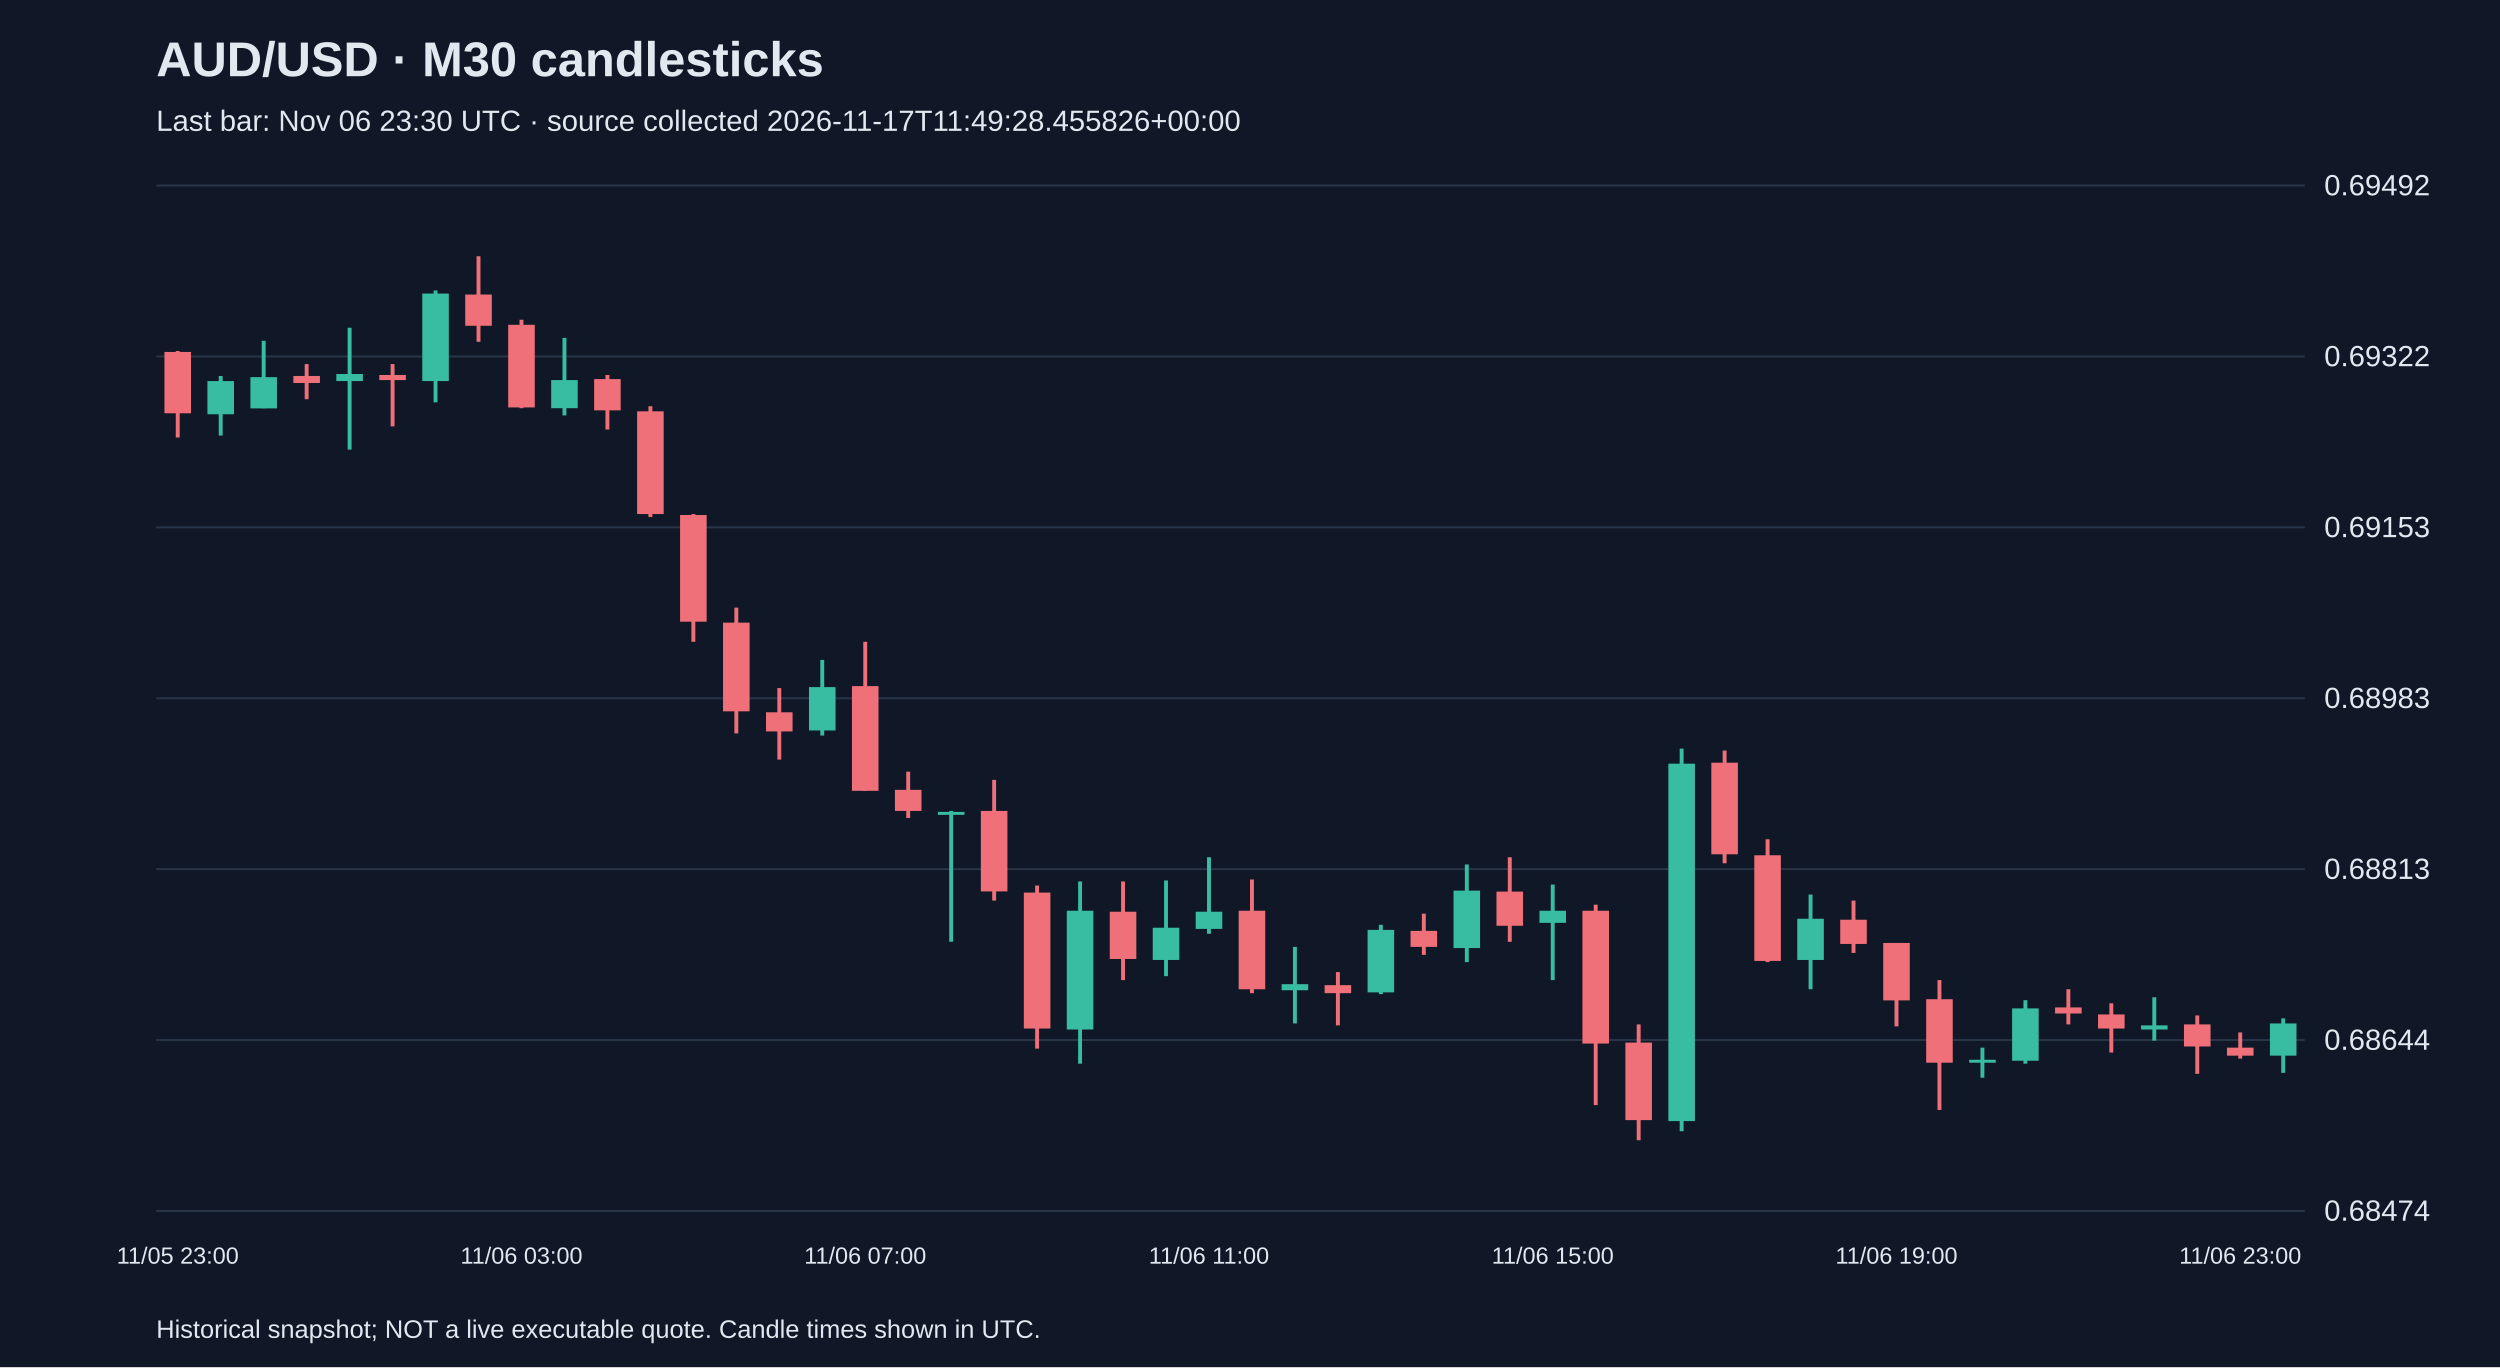
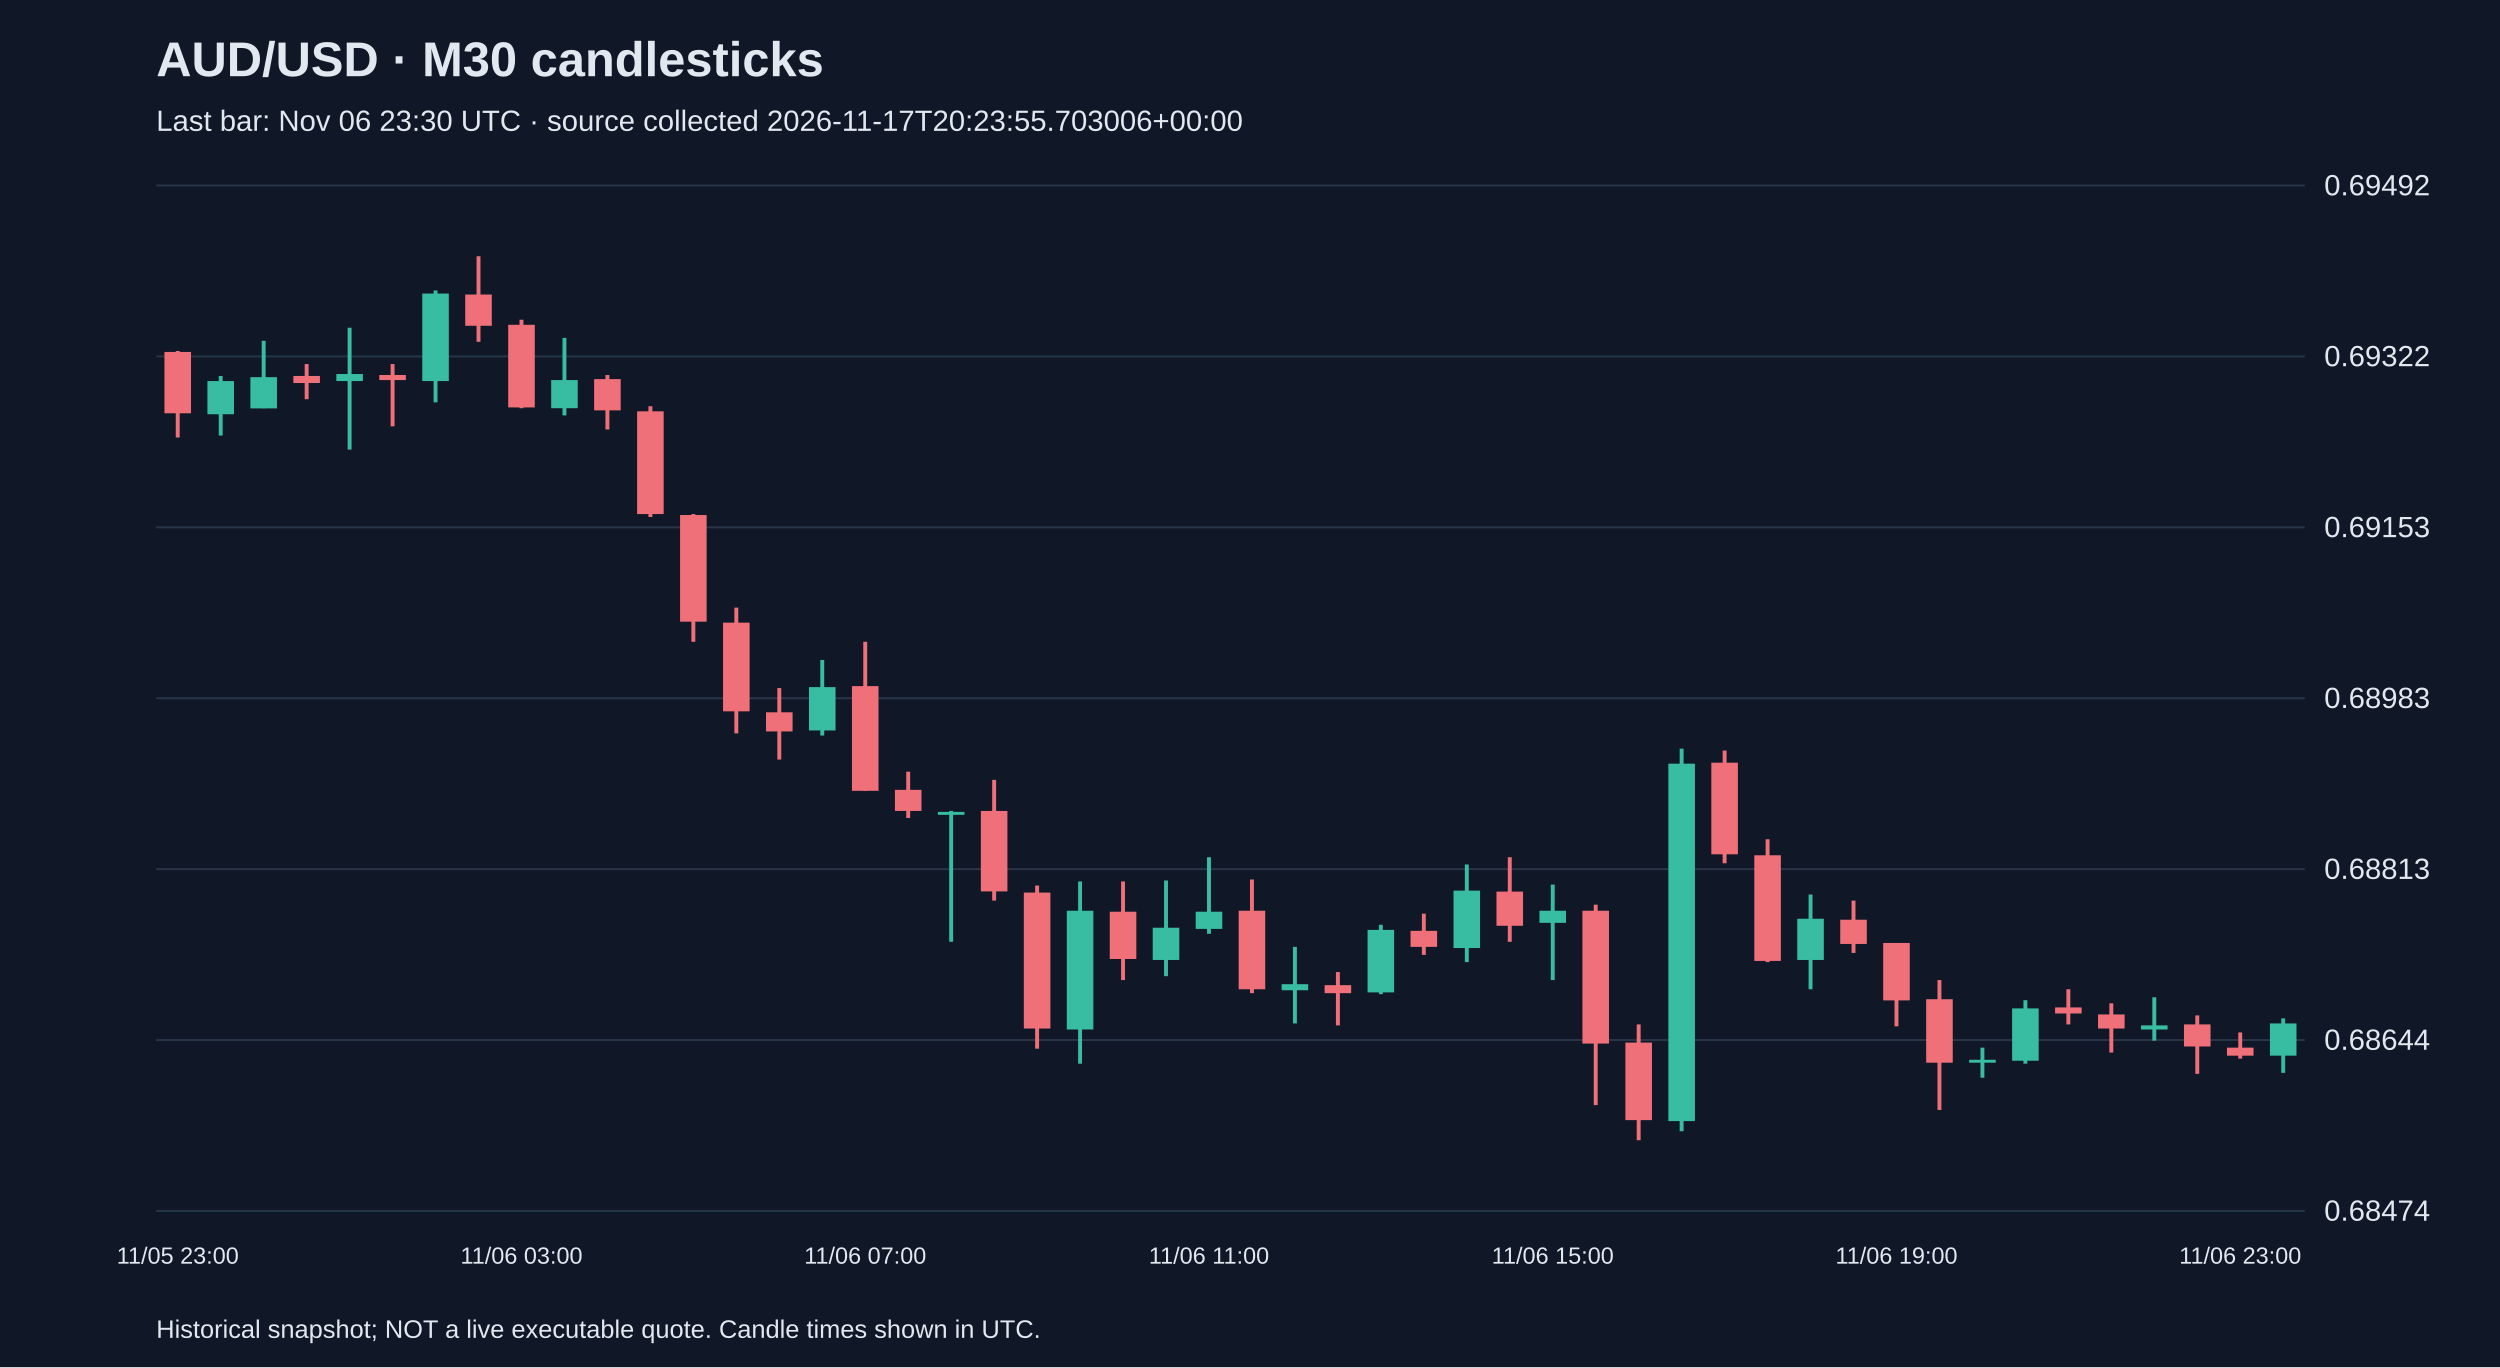
<svg xmlns="http://www.w3.org/2000/svg" viewBox="0 0 1280 700">
  <rect width="100%" height="100%" fill="#101827" />
  <style>text{font-family:Arial,sans-serif;fill:#e2e8f0}</style>
  <text x="80" y="39" font-size="25" font-weight="bold">AUD/USD · M30 candlesticks</text>
-   <text x="80" y="67" font-size="15" fill="#a6b1c5">Last bar: Nov 06 23:30 UTC · source collected 2026-11-17T11:49:28.455826+00:00</text>
+   <text x="80" y="67" font-size="15" fill="#a6b1c5">Last bar: Nov 06 23:30 UTC · source collected 2026-11-17T20:23:55.703006+00:00</text>
  <line x1="80" y1="620.0" x2="1180" y2="620.0" stroke="#283548" />
  <text x="1190" y="625.0" font-size="15">0.68474</text>
  <line x1="80" y1="532.5" x2="1180" y2="532.5" stroke="#283548" />
  <text x="1190" y="537.5" font-size="15">0.68644</text>
  <line x1="80" y1="445.0" x2="1180" y2="445.0" stroke="#283548" />
  <text x="1190" y="450.0" font-size="15">0.68813</text>
  <line x1="80" y1="357.5" x2="1180" y2="357.5" stroke="#283548" />
  <text x="1190" y="362.5" font-size="15">0.68983</text>
  <line x1="80" y1="270.0" x2="1180" y2="270.0" stroke="#283548" />
  <text x="1190" y="275.0" font-size="15">0.69153</text>
  <line x1="80" y1="182.5" x2="1180" y2="182.5" stroke="#283548" />
  <text x="1190" y="187.5" font-size="15">0.69322</text>
  <line x1="80" y1="95.0" x2="1180" y2="95.0" stroke="#283548" />
  <text x="1190" y="100.0" font-size="15">0.69492</text>
  <line x1="91.0" y1="179.7" x2="91.0" y2="224.0" stroke="#f07079" stroke-width="2" />
  <rect x="84.2" y="180.2" width="13.6" height="31.4" fill="#f07079" />
  <text x="91.0" y="647" text-anchor="middle" font-size="12">11/05 23:00</text>
  <line x1="113.0" y1="192.5" x2="113.0" y2="223.0" stroke="#38bca2" stroke-width="2" />
  <rect x="106.2" y="195.1" width="13.6" height="17.0" fill="#38bca2" />
  <line x1="135.0" y1="174.5" x2="135.0" y2="209.0" stroke="#38bca2" stroke-width="2" />
  <rect x="128.2" y="193.1" width="13.6" height="16.0" fill="#38bca2" />
  <line x1="157.0" y1="186.4" x2="157.0" y2="204.4" stroke="#f07079" stroke-width="2" />
  <rect x="150.2" y="192.5" width="13.6" height="3.6" fill="#f07079" />
  <line x1="179.0" y1="167.8" x2="179.0" y2="230.2" stroke="#38bca2" stroke-width="2" />
  <rect x="172.2" y="191.5" width="13.6" height="3.6" fill="#38bca2" />
  <line x1="201.0" y1="186.4" x2="201.0" y2="218.3" stroke="#f07079" stroke-width="2" />
  <rect x="194.2" y="192.0" width="13.6" height="2.6" fill="#f07079" />
  <line x1="223.0" y1="148.7" x2="223.0" y2="206.0" stroke="#38bca2" stroke-width="2" />
  <rect x="216.2" y="150.3" width="13.6" height="44.8" fill="#38bca2" />
  <line x1="245.0" y1="131.2" x2="245.0" y2="175.0" stroke="#f07079" stroke-width="2" />
  <rect x="238.2" y="150.8" width="13.6" height="16.0" fill="#f07079" />
  <line x1="267.0" y1="163.7" x2="267.0" y2="209.0" stroke="#f07079" stroke-width="2" />
  <rect x="260.2" y="166.3" width="13.6" height="42.3" fill="#f07079" />
  <text x="267.0" y="647" text-anchor="middle" font-size="12">11/06 03:00</text>
  <line x1="289.0" y1="173.0" x2="289.0" y2="212.7" stroke="#38bca2" stroke-width="2" />
  <rect x="282.2" y="194.6" width="13.6" height="14.4" fill="#38bca2" />
  <line x1="311.0" y1="192.0" x2="311.0" y2="219.9" stroke="#f07079" stroke-width="2" />
  <rect x="304.2" y="194.1" width="13.6" height="16.0" fill="#f07079" />
  <line x1="333.0" y1="208.0" x2="333.0" y2="264.7" stroke="#f07079" stroke-width="2" />
  <rect x="326.2" y="210.6" width="13.6" height="52.6" fill="#f07079" />
  <line x1="355.0" y1="263.2" x2="355.0" y2="328.6" stroke="#f07079" stroke-width="2" />
  <rect x="348.2" y="263.7" width="13.6" height="54.6" fill="#f07079" />
  <line x1="377.0" y1="311.1" x2="377.0" y2="375.5" stroke="#f07079" stroke-width="2" />
  <rect x="370.2" y="318.8" width="13.6" height="45.4" fill="#f07079" />
  <line x1="399.0" y1="352.3" x2="399.0" y2="388.9" stroke="#f07079" stroke-width="2" />
  <rect x="392.2" y="364.7" width="13.6" height="9.8" fill="#f07079" />
  <line x1="421.0" y1="337.9" x2="421.0" y2="376.6" stroke="#38bca2" stroke-width="2" />
  <rect x="414.2" y="351.8" width="13.6" height="22.2" fill="#38bca2" />
  <line x1="443.0" y1="328.6" x2="443.0" y2="404.9" stroke="#f07079" stroke-width="2" />
  <rect x="436.2" y="351.3" width="13.6" height="53.6" fill="#f07079" />
  <text x="443.0" y="647" text-anchor="middle" font-size="12">11/06 07:00</text>
  <line x1="465.0" y1="395.1" x2="465.0" y2="418.8" stroke="#f07079" stroke-width="2" />
  <rect x="458.2" y="404.4" width="13.6" height="10.8" fill="#f07079" />
  <line x1="487.0" y1="415.2" x2="487.0" y2="482.2" stroke="#38bca2" stroke-width="2" />
  <rect x="480.2" y="415.7" width="13.6" height="1.5" fill="#38bca2" />
  <line x1="509.0" y1="399.3" x2="509.0" y2="461.1" stroke="#f07079" stroke-width="2" />
  <rect x="502.2" y="415.2" width="13.6" height="41.2" fill="#f07079" />
  <line x1="531.0" y1="453.4" x2="531.0" y2="536.9" stroke="#f07079" stroke-width="2" />
  <rect x="524.2" y="457.0" width="13.6" height="69.6" fill="#f07079" />
  <line x1="553.0" y1="451.3" x2="553.0" y2="544.6" stroke="#38bca2" stroke-width="2" />
  <rect x="546.2" y="466.3" width="13.6" height="60.8" fill="#38bca2" />
  <line x1="575.0" y1="451.3" x2="575.0" y2="501.8" stroke="#f07079" stroke-width="2" />
  <rect x="568.2" y="466.8" width="13.6" height="24.2" fill="#f07079" />
  <line x1="597.0" y1="450.8" x2="597.0" y2="499.8" stroke="#38bca2" stroke-width="2" />
  <rect x="590.2" y="475.0" width="13.6" height="16.5" fill="#38bca2" />
  <line x1="619.0" y1="438.9" x2="619.0" y2="478.1" stroke="#38bca2" stroke-width="2" />
  <rect x="612.2" y="466.8" width="13.6" height="8.8" fill="#38bca2" />
  <text x="619.0" y="647" text-anchor="middle" font-size="12">11/06 11:00</text>
  <line x1="641.0" y1="450.3" x2="641.0" y2="508.5" stroke="#f07079" stroke-width="2" />
  <rect x="634.2" y="466.3" width="13.6" height="40.2" fill="#f07079" />
  <line x1="663.0" y1="484.8" x2="663.0" y2="524.0" stroke="#38bca2" stroke-width="2" />
  <rect x="656.2" y="503.9" width="13.6" height="3.1" fill="#38bca2" />
  <line x1="685.0" y1="497.7" x2="685.0" y2="525.0" stroke="#f07079" stroke-width="2" />
  <rect x="678.2" y="504.4" width="13.6" height="4.1" fill="#f07079" />
  <line x1="707.0" y1="473.5" x2="707.0" y2="509.0" stroke="#38bca2" stroke-width="2" />
  <rect x="700.2" y="476.1" width="13.6" height="32.0" fill="#38bca2" />
  <line x1="729.0" y1="467.8" x2="729.0" y2="488.9" stroke="#f07079" stroke-width="2" />
  <rect x="722.2" y="476.6" width="13.6" height="8.2" fill="#f07079" />
  <line x1="751.0" y1="442.6" x2="751.0" y2="492.6" stroke="#38bca2" stroke-width="2" />
  <rect x="744.2" y="456.0" width="13.6" height="29.4" fill="#38bca2" />
  <line x1="773.0" y1="438.9" x2="773.0" y2="482.2" stroke="#f07079" stroke-width="2" />
  <rect x="766.2" y="456.5" width="13.6" height="17.5" fill="#f07079" />
  <line x1="795.0" y1="452.9" x2="795.0" y2="501.8" stroke="#38bca2" stroke-width="2" />
  <rect x="788.2" y="466.3" width="13.6" height="6.2" fill="#38bca2" />
  <text x="795.0" y="647" text-anchor="middle" font-size="12">11/06 15:00</text>
  <line x1="817.0" y1="463.2" x2="817.0" y2="565.8" stroke="#f07079" stroke-width="2" />
  <rect x="810.2" y="466.3" width="13.6" height="68.0" fill="#f07079" />
  <line x1="839.0" y1="524.5" x2="839.0" y2="583.8" stroke="#f07079" stroke-width="2" />
  <rect x="832.2" y="533.8" width="13.6" height="39.7" fill="#f07079" />
  <line x1="861.0" y1="383.3" x2="861.0" y2="579.2" stroke="#38bca2" stroke-width="2" />
  <rect x="854.2" y="391.0" width="13.6" height="183.0" fill="#38bca2" />
  <line x1="883.0" y1="384.3" x2="883.0" y2="442.0" stroke="#f07079" stroke-width="2" />
  <rect x="876.2" y="390.5" width="13.6" height="46.9" fill="#f07079" />
  <line x1="905.0" y1="429.7" x2="905.0" y2="492.6" stroke="#f07079" stroke-width="2" />
  <rect x="898.2" y="437.9" width="13.6" height="54.1" fill="#f07079" />
  <line x1="927.0" y1="458.0" x2="927.0" y2="506.5" stroke="#38bca2" stroke-width="2" />
  <rect x="920.2" y="470.4" width="13.6" height="21.1" fill="#38bca2" />
  <line x1="949.0" y1="461.1" x2="949.0" y2="487.9" stroke="#f07079" stroke-width="2" />
  <rect x="942.2" y="470.9" width="13.6" height="12.4" fill="#f07079" />
  <line x1="971.0" y1="482.8" x2="971.0" y2="525.5" stroke="#f07079" stroke-width="2" />
  <rect x="964.2" y="482.8" width="13.6" height="29.4" fill="#f07079" />
  <text x="971.0" y="647" text-anchor="middle" font-size="12">11/06 19:00</text>
  <line x1="993.0" y1="501.8" x2="993.0" y2="568.3" stroke="#f07079" stroke-width="2" />
  <rect x="986.2" y="511.6" width="13.6" height="32.5" fill="#f07079" />
  <line x1="1015.0" y1="536.4" x2="1015.0" y2="551.8" stroke="#38bca2" stroke-width="2" />
  <rect x="1008.2" y="542.6" width="13.6" height="1.5" fill="#38bca2" />
  <line x1="1037.0" y1="512.1" x2="1037.0" y2="544.6" stroke="#38bca2" stroke-width="2" />
  <rect x="1030.2" y="516.3" width="13.6" height="26.8" fill="#38bca2" />
  <line x1="1059.0" y1="506.5" x2="1059.0" y2="524.5" stroke="#f07079" stroke-width="2" />
  <rect x="1052.2" y="515.8" width="13.6" height="3.1" fill="#f07079" />
  <line x1="1081.0" y1="513.7" x2="1081.0" y2="538.9" stroke="#f07079" stroke-width="2" />
  <rect x="1074.2" y="519.4" width="13.6" height="7.2" fill="#f07079" />
  <line x1="1103.0" y1="510.6" x2="1103.0" y2="532.8" stroke="#38bca2" stroke-width="2" />
  <rect x="1096.2" y="525.0" width="13.6" height="2.1" fill="#38bca2" />
  <line x1="1125.0" y1="519.9" x2="1125.0" y2="549.8" stroke="#f07079" stroke-width="2" />
  <rect x="1118.2" y="524.5" width="13.6" height="11.3" fill="#f07079" />
  <line x1="1147.0" y1="528.6" x2="1147.0" y2="542.0" stroke="#f07079" stroke-width="2" />
  <rect x="1140.2" y="536.4" width="13.6" height="4.1" fill="#f07079" />
  <text x="1147.0" y="647" text-anchor="middle" font-size="12">11/06 23:00</text>
  <line x1="1169.0" y1="521.4" x2="1169.0" y2="549.3" stroke="#38bca2" stroke-width="2" />
  <rect x="1162.2" y="524.0" width="13.6" height="16.5" fill="#38bca2" />
  <text x="80" y="685" font-size="13">Historical snapshot; NOT a live executable quote. Candle times shown in UTC.</text>
</svg>
